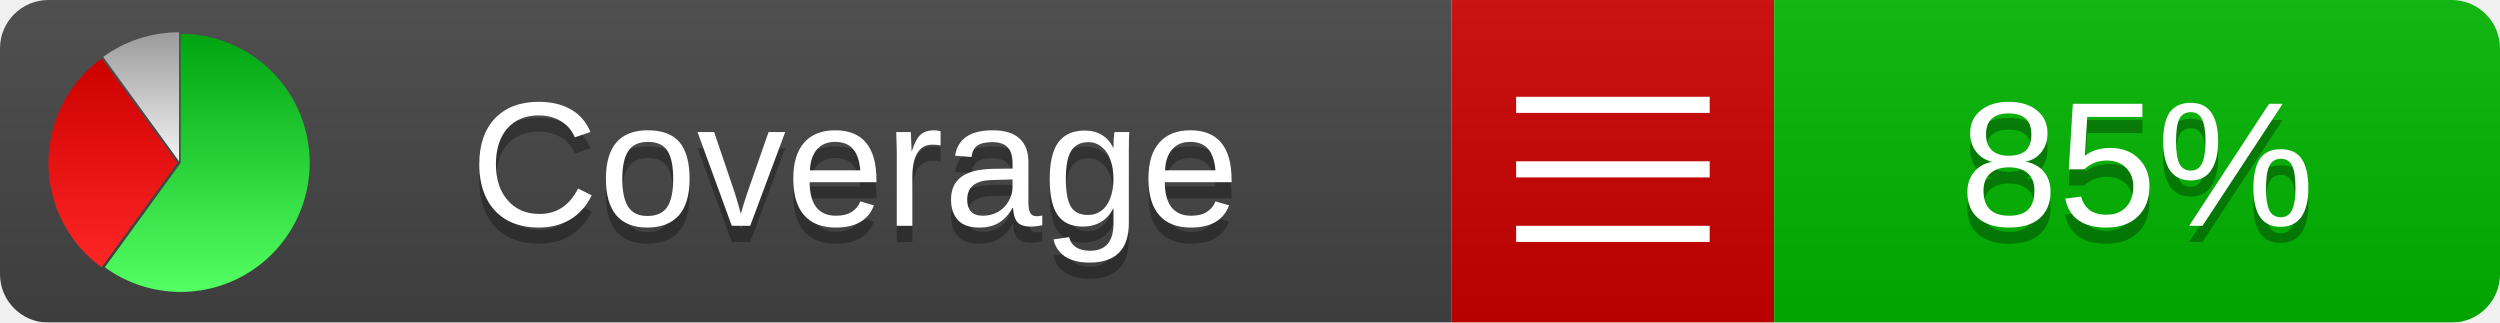
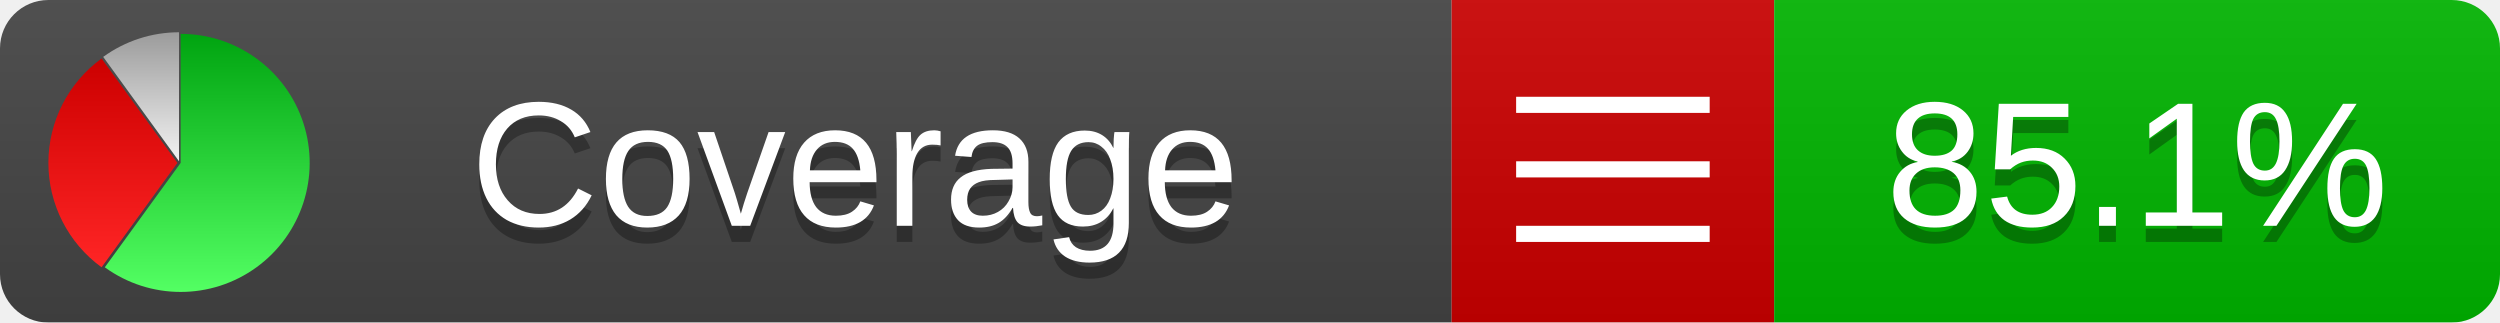
<svg xmlns="http://www.w3.org/2000/svg" xmlns:xlink="http://www.w3.org/1999/xlink" width="155" height="20">
  <style type="text/css">
          
            @keyframes fadeout {
              0 % { visibility: visible; opacity: 1; }
              40% { visibility: visible; opacity: 1; }
              50% { visibility: hidden; opacity: 0; }
              90% { visibility: hidden; opacity: 0; }
              100% { visibility: visible; opacity: 1; }
            }
            @keyframes fadein {
              0% { visibility: hidden; opacity: 0; }
              40% { visibility: hidden; opacity: 0; }
              50% { visibility: visible; opacity: 1; }
              90% { visibility: visible; opacity: 1; }
              100% { visibility: hidden; opacity: 0; }
            }
            .linecoverage {
                animation-duration: 10s;
                animation-name: fadeout;
                animation-iteration-count: infinite;
            }
            .branchcoverage {
                animation-duration: 10s;
                animation-name: fadein;
                animation-iteration-count: infinite;
            }
          
    </style>
  <defs>
    <linearGradient id="gradient" x2="0" y2="100%">
      <stop offset="0" stop-color="#bbb" stop-opacity=".1" />
      <stop offset="1" stop-opacity=".1" />
    </linearGradient>
    <linearGradient id="green" x2="0" y2="100%">
      <stop offset="0" stop-color="#00A410" />
      <stop offset="1" stop-color="#53FF63" />
    </linearGradient>
    <linearGradient id="red" x2="0" y2="100%">
      <stop offset="0" stop-color="#C00" />
      <stop offset="1" stop-color="#FF2525" />
    </linearGradient>
    <linearGradient id="gray" x2="0" y2="100%">
      <stop offset="0" stop-color="#9B9B9B" />
      <stop offset="1" stop-color="#F3F3F3" />
    </linearGradient>
    <mask id="mask">
      <rect width="155" height="20" rx="3" fill="#fff" />
    </mask>
    <g id="icon">
      <path style="fill:url(#green);" d="M205,202.5 l0,-200 a200,200 0 1,1 -117.558,361.803 z" />
      <path style="fill:url(#red);" d="M200,202.5 l-117.558,161.803 a200,200 0 0,1 0,-323.607 z" />
      <path style="fill:url(#gray);" d="M202.5,200 l-117.558,-161.803 a200,200 0 0,1 117.558,-38.196 z" />
    </g>
  </defs>
  <g mask="url(#mask)">
    <rect x="0" y="0" width="90" height="20" fill="#444" />
    <rect x="90" y="0" width="20" height="20" fill="#c00" />
    <rect x="110" y="0" width="45" height="20" fill="#00B600" />
    <rect x="0" y="0" width="155" height="20" fill="url(#gradient)" />
  </g>
  <g>
    <path class="" stroke="#fff" d="M94 6.5 h12 M94 10.5 h12 M94 14.5 h12" />
  </g>
  <g fill="#fff" text-anchor="middle" font-family="Verdana,Arial,Geneva,sans-serif" font-size="11">
    <a xlink:href="https://github.com/danielpalme/ReportGenerator" target="_top">
      <use xlink:href="#icon" transform="translate(3,2) scale(.04)" />
    </a>
    <text x="53" y="15" fill="#010101" fill-opacity=".3">Coverage</text>
    <text x="53" y="14" fill="#fff">Coverage</text>
-     <text class="" x="132.5" y="15" fill="#010101" fill-opacity=".3">85%</text>
-     <text class="" x="132.5" y="14">85%</text>
+     <text class="" x="132.5" y="15" fill="#010101" fill-opacity=".3">85.1%</text>
+     <text class="" x="132.5" y="14">85.1%</text>
  </g>
  <g>
    <rect class="" x="90" y="0" width="65" height="20" fill-opacity="0" />
  </g>
</svg>
